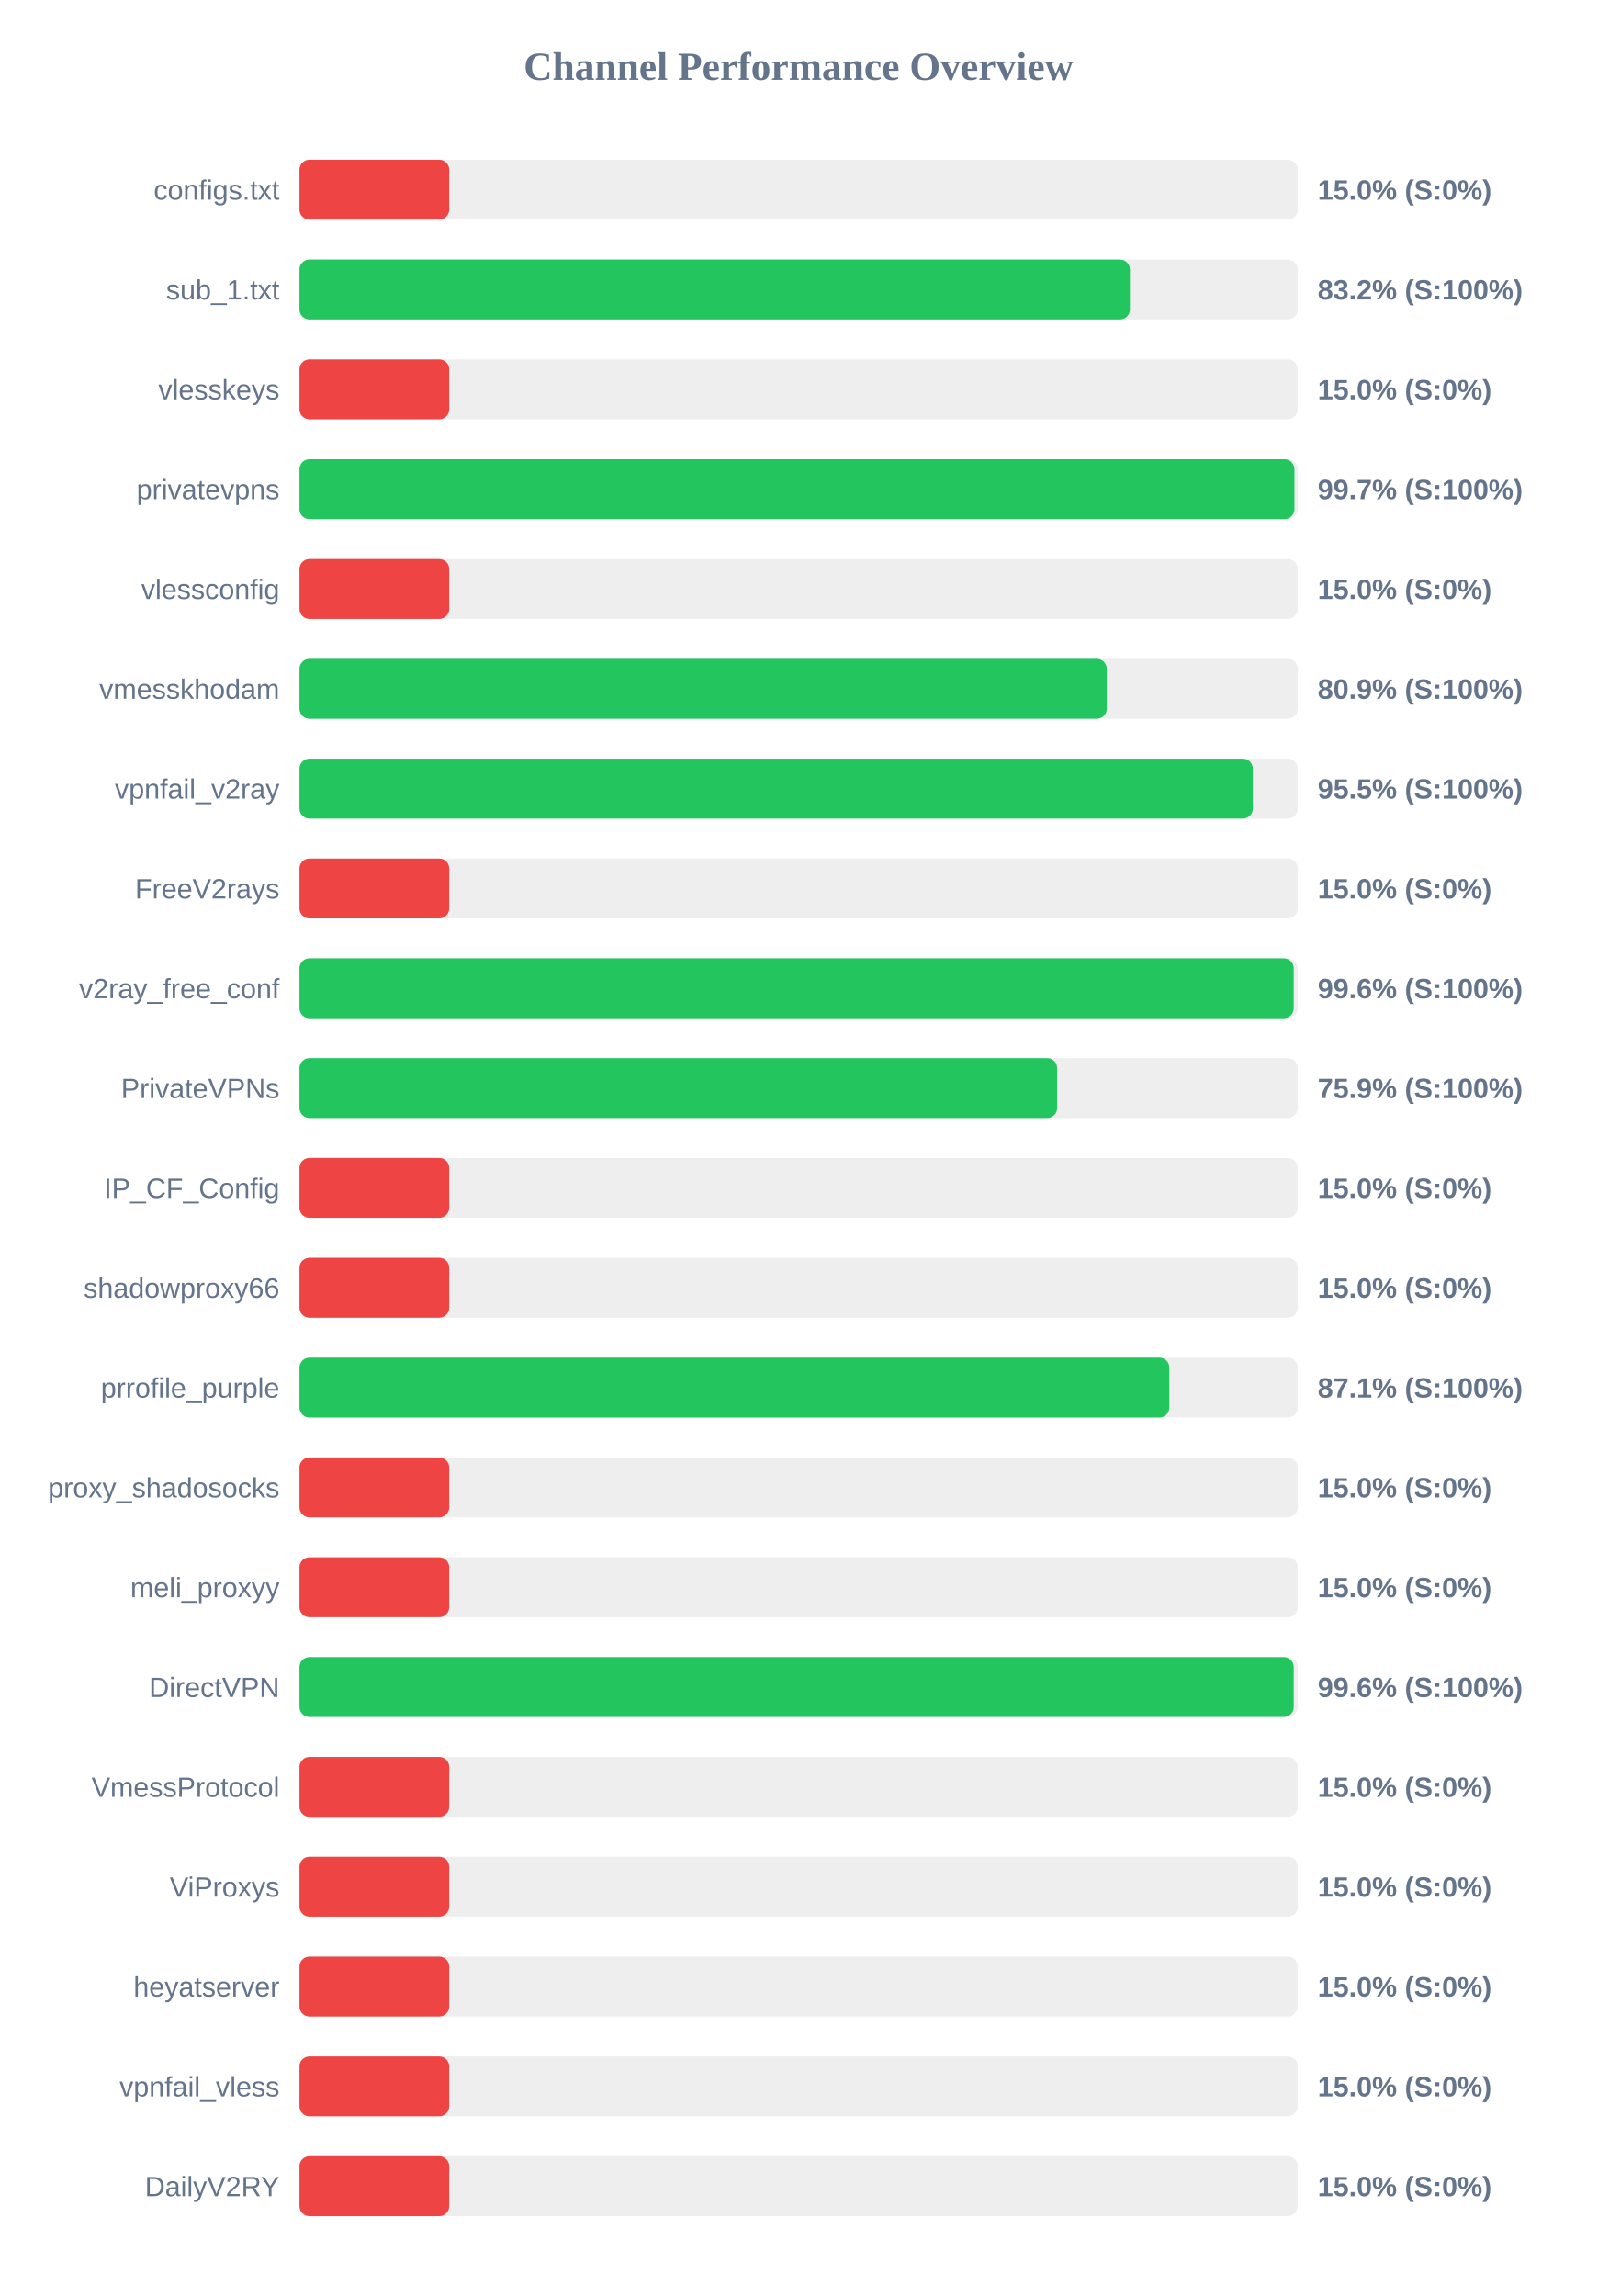
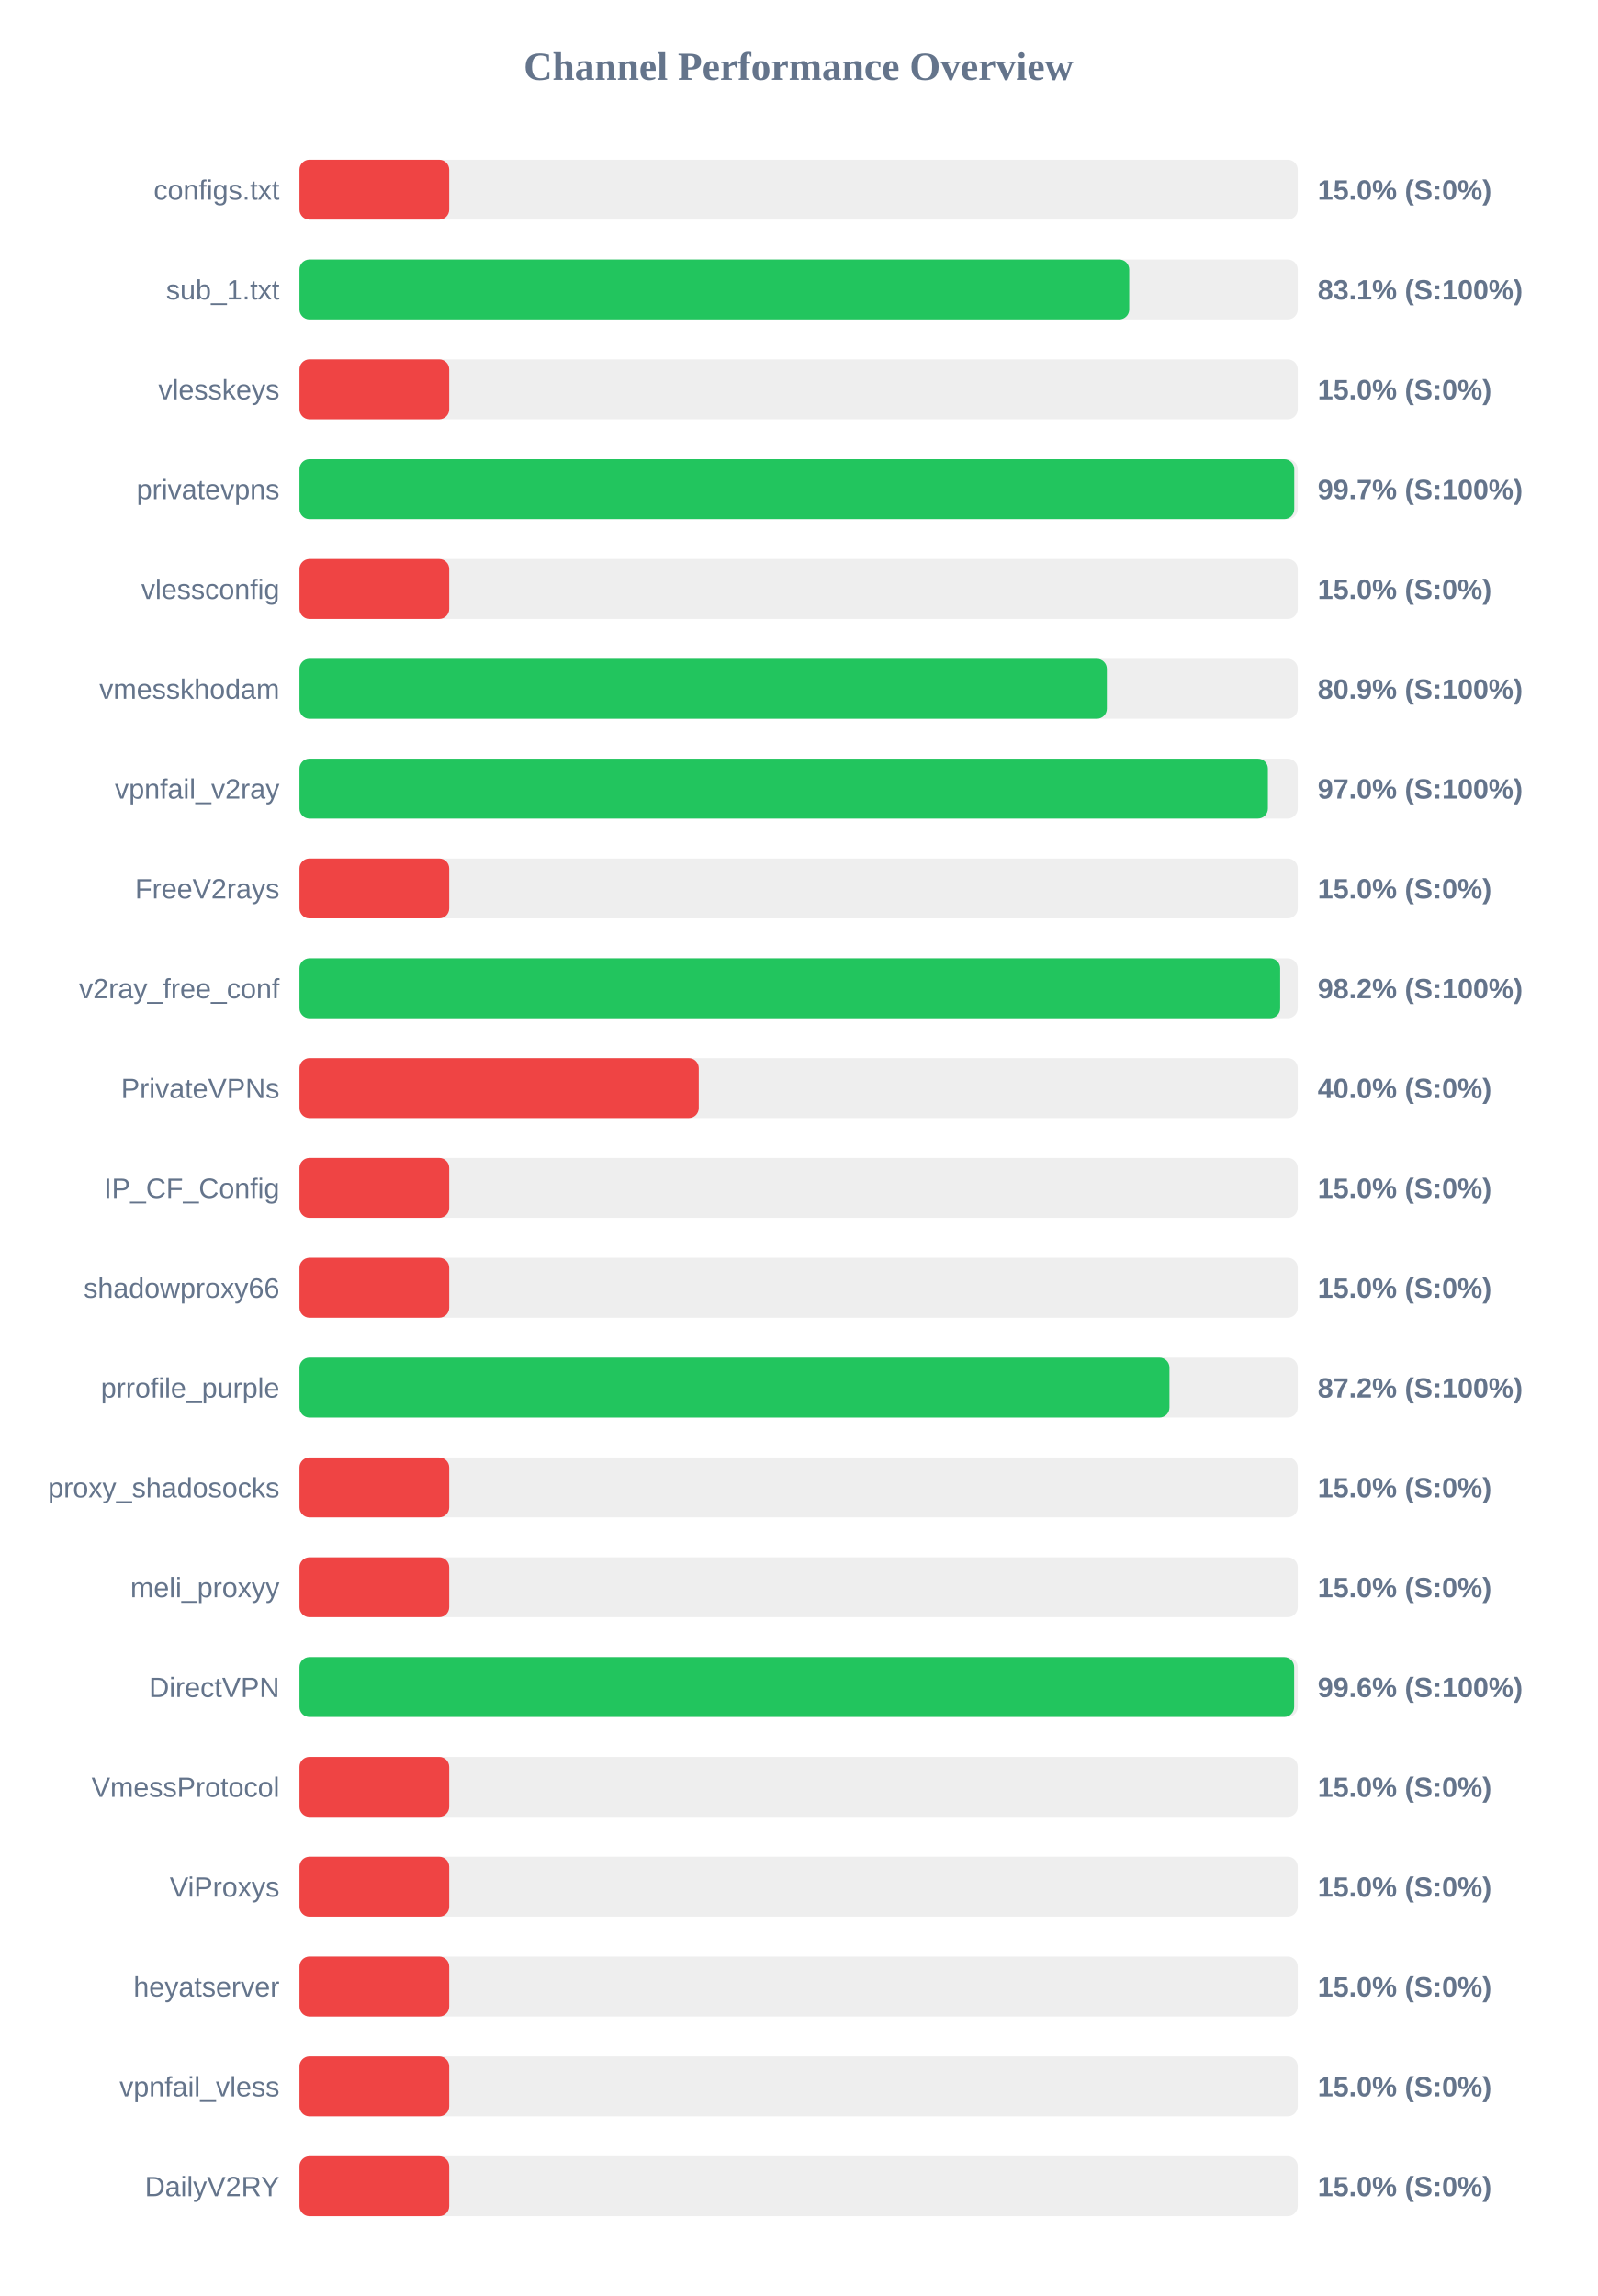
<svg xmlns="http://www.w3.org/2000/svg" width="800" height="1150" version="1.1">
  <style>
        .row { font: 14px Arial; fill: #64748b; }
        .score { font: bold 14px Arial; fill: #64748b; }
    </style>
  <text x="400" y="40" text-anchor="middle" font-size="20px" font-weight="bold" fill="#64748b">Channel Performance Overview</text>
  <rect x="150" y="80" width="500" height="30" fill="#eee" rx="5" />
  <rect x="150" y="80" width="75.0" height="30" fill="#ef4444" rx="5" />
  <text x="140" y="100" text-anchor="end" class="row">configs.txt</text>
  <text x="660" y="100" text-anchor="start" class="score">15.0% (S:0%)</text>
  <rect x="150" y="130" width="500" height="30" fill="#eee" rx="5" />
-   <rect x="150" y="130" width="415.95" height="30" fill="#22c55e" rx="5" />
+   <rect x="150" y="130" width="415.6" height="30" fill="#22c55e" rx="5" />
  <text x="140" y="150" text-anchor="end" class="row">sub_1.txt</text>
-   <text x="660" y="150" text-anchor="start" class="score">83.2% (S:100%)</text>
+   <text x="660" y="150" text-anchor="start" class="score">83.1% (S:100%)</text>
  <rect x="150" y="180" width="500" height="30" fill="#eee" rx="5" />
  <rect x="150" y="180" width="75.0" height="30" fill="#ef4444" rx="5" />
  <text x="140" y="200" text-anchor="end" class="row">vlesskeys</text>
  <text x="660" y="200" text-anchor="start" class="score">15.0% (S:0%)</text>
  <rect x="150" y="230" width="500" height="30" fill="#eee" rx="5" />
-   <rect x="150" y="230" width="498.35" height="30" fill="#22c55e" rx="5" />
+   <rect x="150" y="230" width="498.25" height="30" fill="#22c55e" rx="5" />
  <text x="140" y="250" text-anchor="end" class="row">privatevpns</text>
  <text x="660" y="250" text-anchor="start" class="score">99.7% (S:100%)</text>
  <rect x="150" y="280" width="500" height="30" fill="#eee" rx="5" />
  <rect x="150" y="280" width="75.0" height="30" fill="#ef4444" rx="5" />
  <text x="140" y="300" text-anchor="end" class="row">vlessconfig</text>
  <text x="660" y="300" text-anchor="start" class="score">15.0% (S:0%)</text>
  <rect x="150" y="330" width="500" height="30" fill="#eee" rx="5" />
-   <rect x="150" y="330" width="404.35" height="30" fill="#22c55e" rx="5" />
+   <rect x="150" y="330" width="404.4" height="30" fill="#22c55e" rx="5" />
  <text x="140" y="350" text-anchor="end" class="row">vmesskhodam</text>
  <text x="660" y="350" text-anchor="start" class="score">80.9% (S:100%)</text>
  <rect x="150" y="380" width="500" height="30" fill="#eee" rx="5" />
-   <rect x="150" y="380" width="477.5" height="30" fill="#22c55e" rx="5" />
+   <rect x="150" y="380" width="485.05" height="30" fill="#22c55e" rx="5" />
  <text x="140" y="400" text-anchor="end" class="row">vpnfail_v2ray</text>
-   <text x="660" y="400" text-anchor="start" class="score">95.5% (S:100%)</text>
+   <text x="660" y="400" text-anchor="start" class="score">97.0% (S:100%)</text>
  <rect x="150" y="430" width="500" height="30" fill="#eee" rx="5" />
  <rect x="150" y="430" width="75.0" height="30" fill="#ef4444" rx="5" />
  <text x="140" y="450" text-anchor="end" class="row">FreeV2rays</text>
  <text x="660" y="450" text-anchor="start" class="score">15.0% (S:0%)</text>
  <rect x="150" y="480" width="500" height="30" fill="#eee" rx="5" />
-   <rect x="150" y="480" width="498.0" height="30" fill="#22c55e" rx="5" />
+   <rect x="150" y="480" width="491.2" height="30" fill="#22c55e" rx="5" />
  <text x="140" y="500" text-anchor="end" class="row">v2ray_free_conf</text>
-   <text x="660" y="500" text-anchor="start" class="score">99.6% (S:100%)</text>
+   <text x="660" y="500" text-anchor="start" class="score">98.2% (S:100%)</text>
  <rect x="150" y="530" width="500" height="30" fill="#eee" rx="5" />
-   <rect x="150" y="530" width="379.5" height="30" fill="#22c55e" rx="5" />
+   <rect x="150" y="530" width="200.0" height="30" fill="#ef4444" rx="5" />
  <text x="140" y="550" text-anchor="end" class="row">PrivateVPNs</text>
-   <text x="660" y="550" text-anchor="start" class="score">75.9% (S:100%)</text>
+   <text x="660" y="550" text-anchor="start" class="score">40.0% (S:0%)</text>
  <rect x="150" y="580" width="500" height="30" fill="#eee" rx="5" />
  <rect x="150" y="580" width="75.0" height="30" fill="#ef4444" rx="5" />
  <text x="140" y="600" text-anchor="end" class="row">IP_CF_Config</text>
  <text x="660" y="600" text-anchor="start" class="score">15.0% (S:0%)</text>
  <rect x="150" y="630" width="500" height="30" fill="#eee" rx="5" />
  <rect x="150" y="630" width="75.0" height="30" fill="#ef4444" rx="5" />
  <text x="140" y="650" text-anchor="end" class="row">shadowproxy66</text>
  <text x="660" y="650" text-anchor="start" class="score">15.0% (S:0%)</text>
  <rect x="150" y="680" width="500" height="30" fill="#eee" rx="5" />
-   <rect x="150" y="680" width="435.7" height="30" fill="#22c55e" rx="5" />
+   <rect x="150" y="680" width="435.75" height="30" fill="#22c55e" rx="5" />
  <text x="140" y="700" text-anchor="end" class="row">prrofile_purple</text>
-   <text x="660" y="700" text-anchor="start" class="score">87.1% (S:100%)</text>
+   <text x="660" y="700" text-anchor="start" class="score">87.2% (S:100%)</text>
  <rect x="150" y="730" width="500" height="30" fill="#eee" rx="5" />
  <rect x="150" y="730" width="75.0" height="30" fill="#ef4444" rx="5" />
  <text x="140" y="750" text-anchor="end" class="row">proxy_shadosocks</text>
  <text x="660" y="750" text-anchor="start" class="score">15.0% (S:0%)</text>
  <rect x="150" y="780" width="500" height="30" fill="#eee" rx="5" />
  <rect x="150" y="780" width="75.0" height="30" fill="#ef4444" rx="5" />
  <text x="140" y="800" text-anchor="end" class="row">meli_proxyy</text>
  <text x="660" y="800" text-anchor="start" class="score">15.0% (S:0%)</text>
  <rect x="150" y="830" width="500" height="30" fill="#eee" rx="5" />
-   <rect x="150" y="830" width="498.0" height="30" fill="#22c55e" rx="5" />
+   <rect x="150" y="830" width="498.2" height="30" fill="#22c55e" rx="5" />
  <text x="140" y="850" text-anchor="end" class="row">DirectVPN</text>
  <text x="660" y="850" text-anchor="start" class="score">99.6% (S:100%)</text>
  <rect x="150" y="880" width="500" height="30" fill="#eee" rx="5" />
  <rect x="150" y="880" width="75.0" height="30" fill="#ef4444" rx="5" />
  <text x="140" y="900" text-anchor="end" class="row">VmessProtocol</text>
  <text x="660" y="900" text-anchor="start" class="score">15.0% (S:0%)</text>
  <rect x="150" y="930" width="500" height="30" fill="#eee" rx="5" />
  <rect x="150" y="930" width="75.0" height="30" fill="#ef4444" rx="5" />
  <text x="140" y="950" text-anchor="end" class="row">ViProxys</text>
  <text x="660" y="950" text-anchor="start" class="score">15.0% (S:0%)</text>
  <rect x="150" y="980" width="500" height="30" fill="#eee" rx="5" />
  <rect x="150" y="980" width="75.0" height="30" fill="#ef4444" rx="5" />
  <text x="140" y="1000" text-anchor="end" class="row">heyatserver</text>
  <text x="660" y="1000" text-anchor="start" class="score">15.0% (S:0%)</text>
  <rect x="150" y="1030" width="500" height="30" fill="#eee" rx="5" />
  <rect x="150" y="1030" width="75.0" height="30" fill="#ef4444" rx="5" />
  <text x="140" y="1050" text-anchor="end" class="row">vpnfail_vless</text>
  <text x="660" y="1050" text-anchor="start" class="score">15.0% (S:0%)</text>
  <rect x="150" y="1080" width="500" height="30" fill="#eee" rx="5" />
  <rect x="150" y="1080" width="75.0" height="30" fill="#ef4444" rx="5" />
  <text x="140" y="1100" text-anchor="end" class="row">DailyV2RY</text>
  <text x="660" y="1100" text-anchor="start" class="score">15.0% (S:0%)</text>
</svg>
